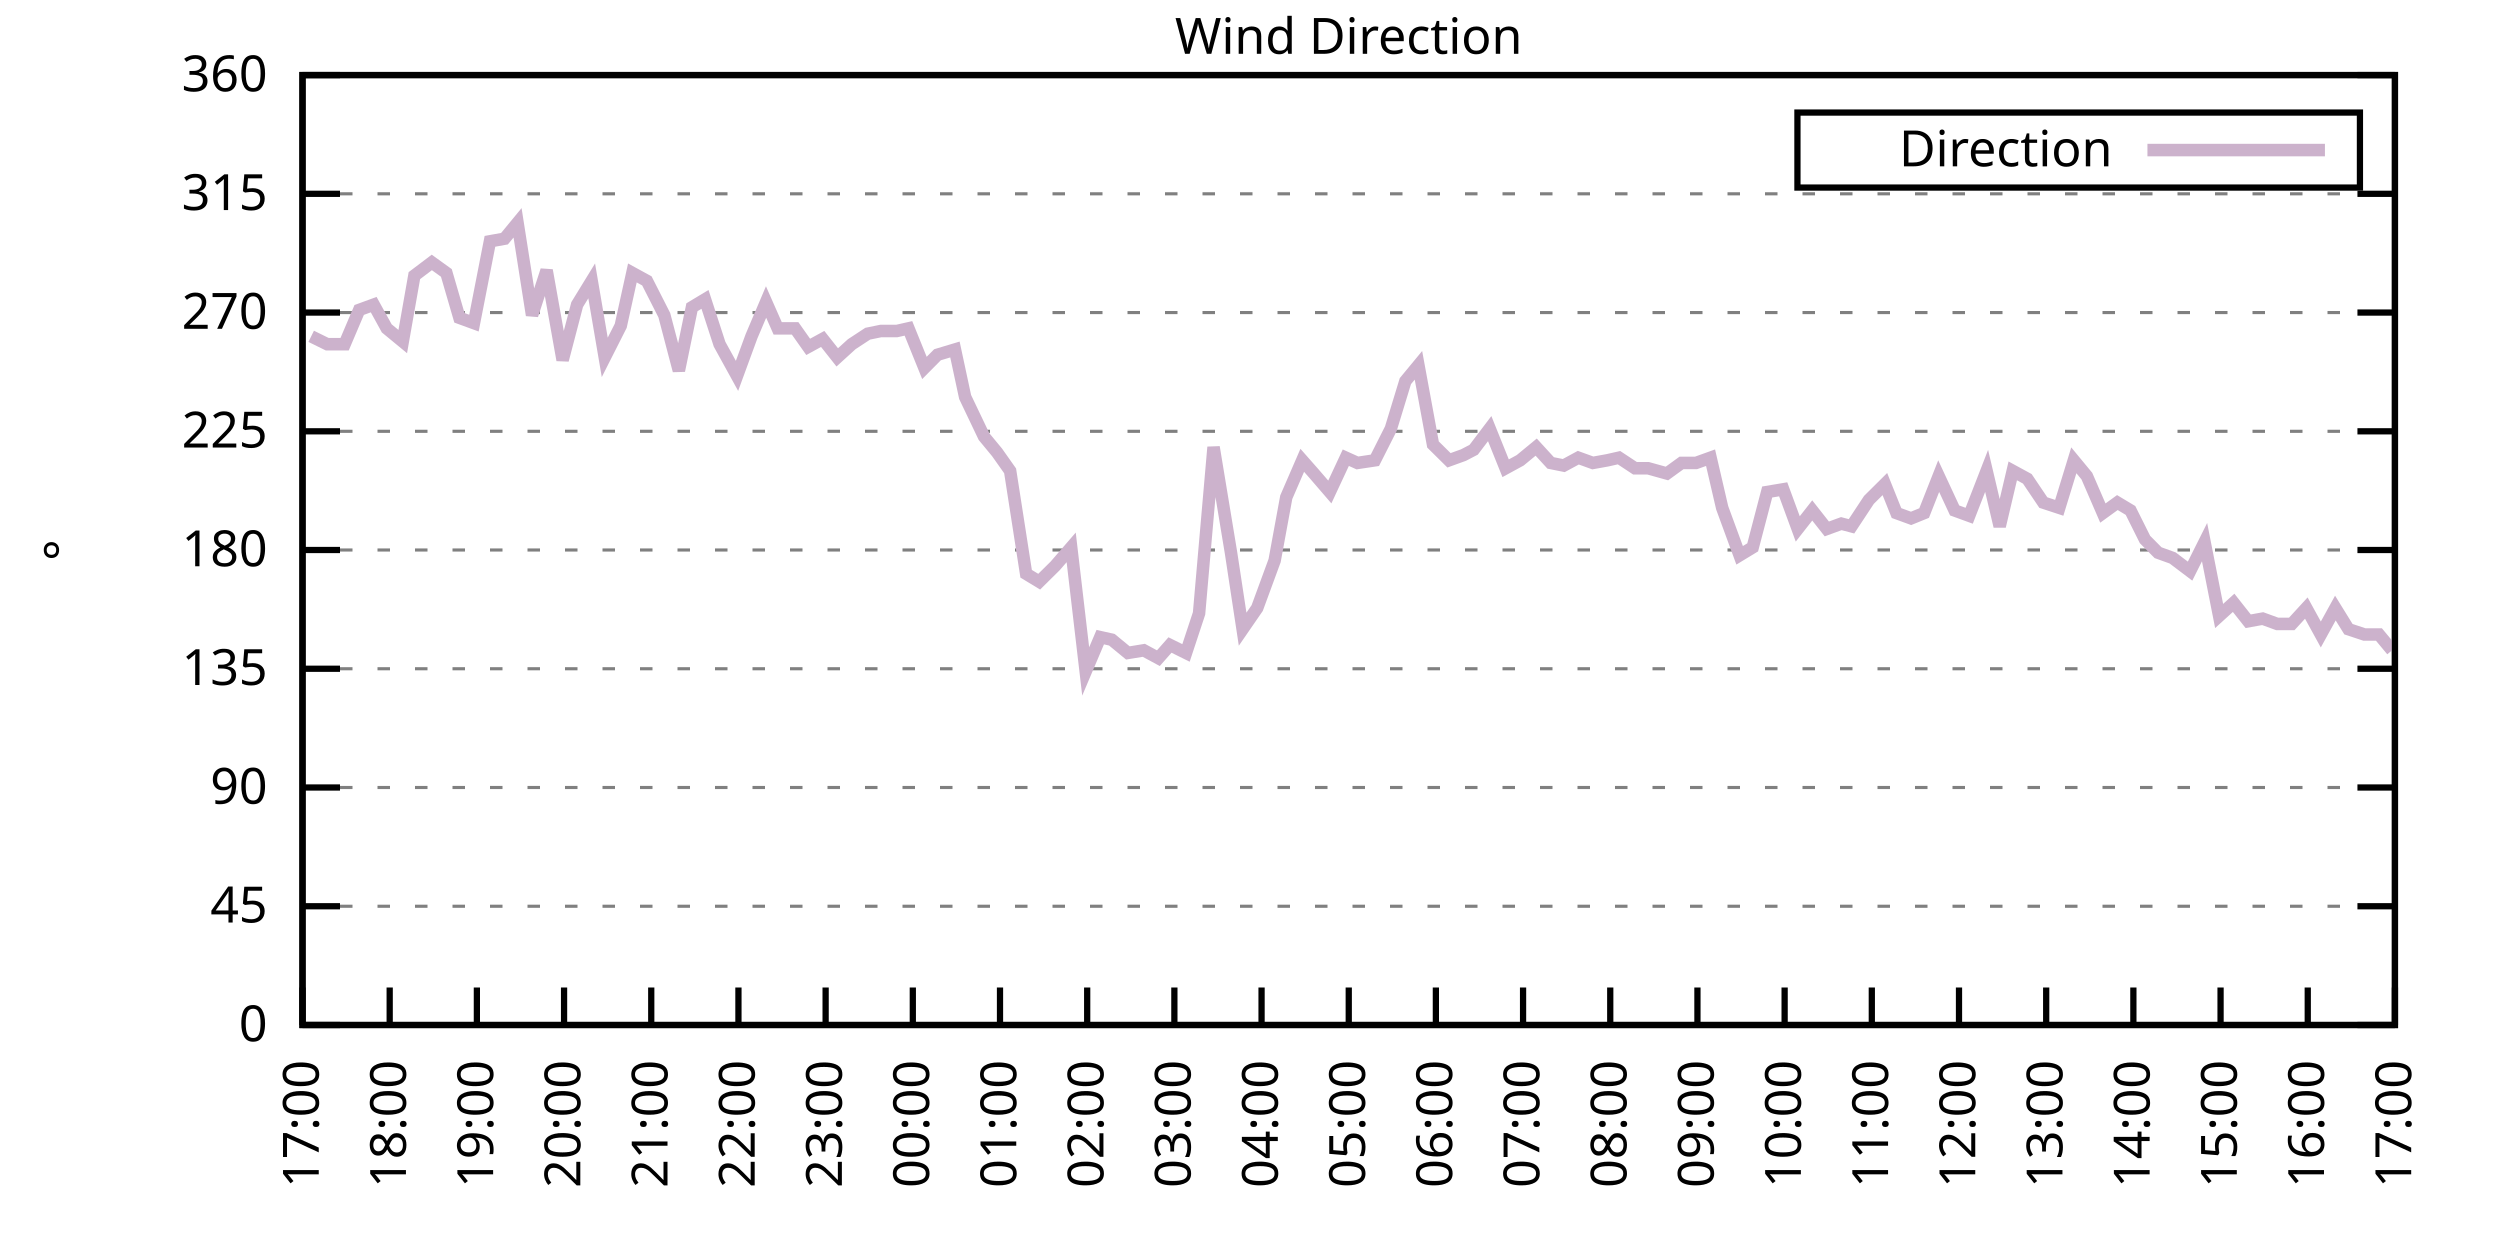
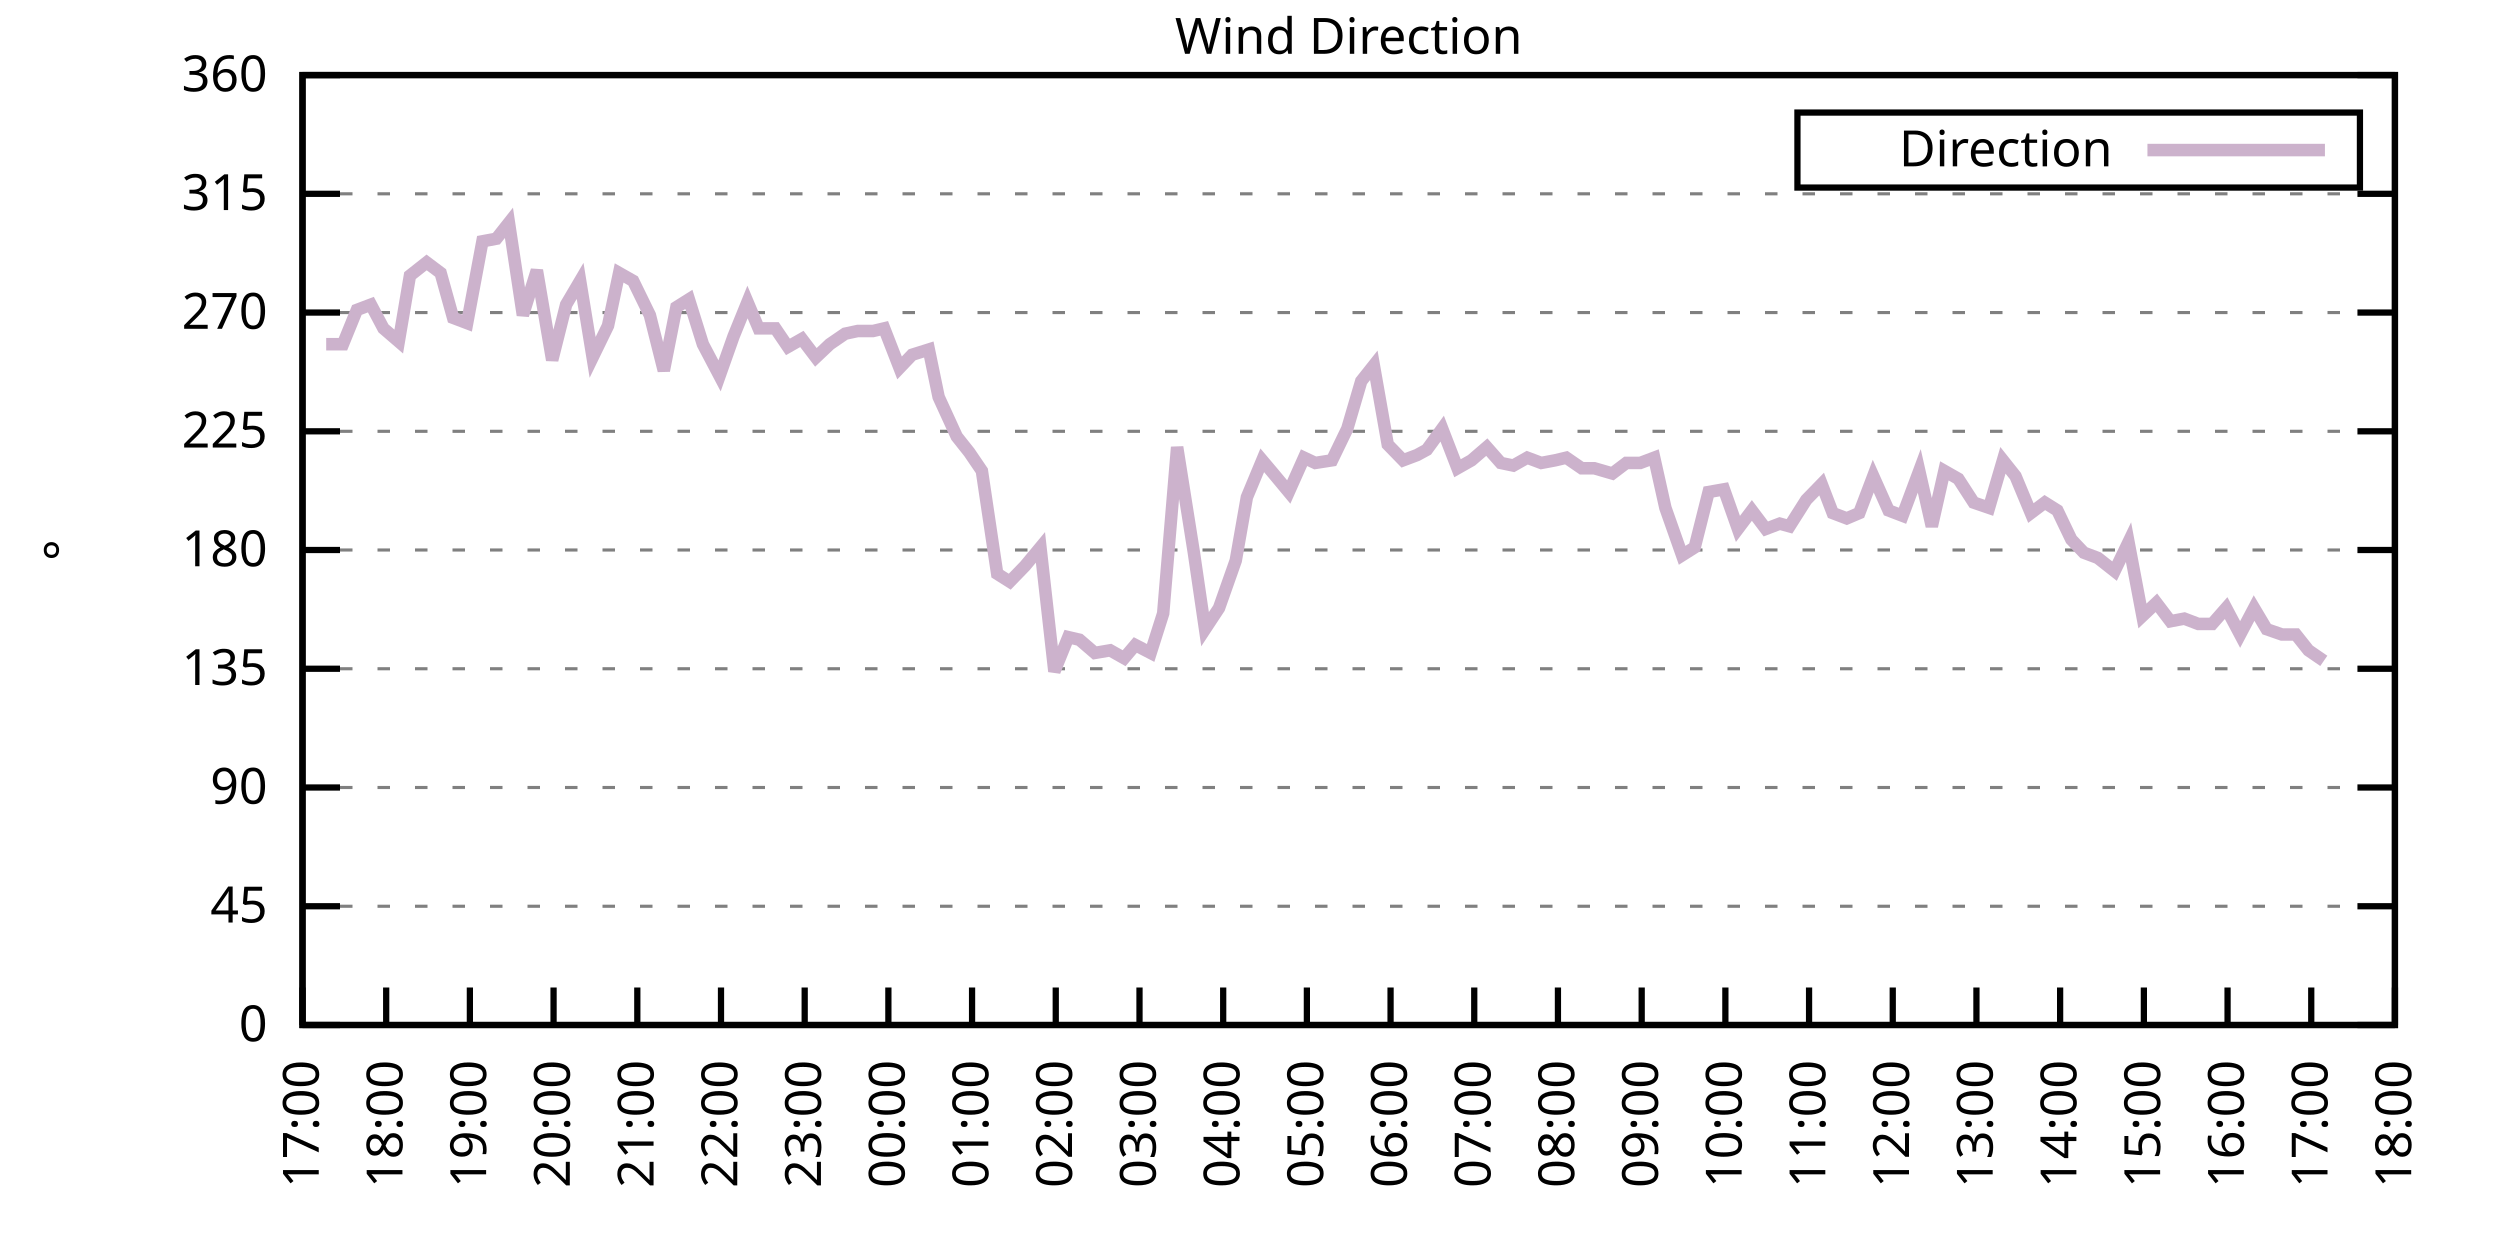
<svg xmlns="http://www.w3.org/2000/svg" xmlns:xlink="http://www.w3.org/1999/xlink" width="400" height="200" viewBox="0 0 400 200">
  <g id="gnuplot_canvas">
    <rect x="0" y="0" width="400" height="200" fill="none" />
    <defs>
      <circle id="gpDot" r="0.5" stroke-width="0.5" stroke="currentColor" />
      <path id="gpPt0" stroke-width="0.333" stroke="currentColor" d="M-1,0 h2 M0,-1 v2" />
      <path id="gpPt1" stroke-width="0.333" stroke="currentColor" d="M-1,-1 L1,1 M1,-1 L-1,1" />
      <path id="gpPt2" stroke-width="0.333" stroke="currentColor" d="M-1,0 L1,0 M0,-1 L0,1 M-1,-1 L1,1 M-1,1 L1,-1" />
      <rect id="gpPt3" stroke-width="0.333" stroke="currentColor" x="-1" y="-1" width="2" height="2" />
      <rect id="gpPt4" stroke-width="0.333" stroke="currentColor" fill="currentColor" x="-1" y="-1" width="2" height="2" />
      <circle id="gpPt5" stroke-width="0.333" stroke="currentColor" cx="0" cy="0" r="1" />
      <use xlink:href="#gpPt5" id="gpPt6" fill="currentColor" stroke="none" />
      <path id="gpPt7" stroke-width="0.333" stroke="currentColor" d="M0,-1.33 L-1.33,0.67 L1.33,0.67 z" />
      <use xlink:href="#gpPt7" id="gpPt8" fill="currentColor" stroke="none" />
      <use xlink:href="#gpPt7" id="gpPt9" stroke="currentColor" transform="rotate(180)" />
      <use xlink:href="#gpPt9" id="gpPt10" fill="currentColor" stroke="none" />
      <use xlink:href="#gpPt3" id="gpPt11" stroke="currentColor" transform="rotate(45)" />
      <use xlink:href="#gpPt11" id="gpPt12" fill="currentColor" stroke="none" />
      <path id="gpPt13" stroke-width="0.333" stroke="currentColor" d="M0,1.330 L1.265,0.411 L0.782,-1.067 L-0.782,-1.076 L-1.265,0.411 z" />
      <use xlink:href="#gpPt13" id="gpPt14" fill="currentColor" stroke="none" />
      <filter id="textbox" filterUnits="objectBoundingBox" x="0" y="0" height="1" width="1">
        <feFlood flood-color="white" flood-opacity="1" result="bgnd" />
        <feComposite in="SourceGraphic" in2="bgnd" operator="atop" />
      </filter>
      <filter id="greybox" filterUnits="objectBoundingBox" x="0" y="0" height="1" width="1">
        <feFlood flood-color="lightgrey" flood-opacity="1" result="grey" />
        <feComposite in="SourceGraphic" in2="grey" operator="atop" />
      </filter>
    </defs>
    <g fill="none" color="white" stroke="currentColor" stroke-width="1.00" stroke-linecap="butt" stroke-linejoin="miter">
</g>
    <g fill="none" color="black" stroke="currentColor" stroke-width="1.00" stroke-linecap="butt" stroke-linejoin="miter">
      <g stroke="none" shape-rendering="crispEdges">
        <polygon fill="rgb(255, 255, 255)" points="48.40,164.00 383.18,164.00 383.18,12.02 48.40,12.02 " />
      </g>
    </g>
    <g fill="none" color="black" stroke="currentColor" stroke-width="1.00" stroke-linecap="butt" stroke-linejoin="miter">
</g>
    <g fill="none" color="black" stroke="black" stroke-width="0.50" stroke-linecap="butt" stroke-linejoin="miter">
</g>
    <g fill="none" color="gray" stroke="currentColor" stroke-width="0.50" stroke-linecap="butt" stroke-linejoin="miter">
      <path stroke="gray" stroke-dasharray="2,4" class="gridline" d="M48.40,164.00 L383.19,164.00  " />
    </g>
    <g fill="none" color="gray" stroke="gray" stroke-width="1.00" stroke-linecap="butt" stroke-linejoin="miter">
</g>
    <g fill="none" color="black" stroke="currentColor" stroke-width="1.00" stroke-linecap="butt" stroke-linejoin="miter">
      <path stroke="black" d="M48.40,164.00 L54.40,164.00 M383.19,164.00 L377.19,164.00  " />
      <g transform="translate(42.80,166.60)" stroke="none" fill="black" font-family="Sans" font-size="8.00" text-anchor="end">
        <text>
          <tspan font-family="Sans"> 0</tspan>
        </text>
      </g>
    </g>
    <g fill="none" color="black" stroke="currentColor" stroke-width="1.00" stroke-linecap="butt" stroke-linejoin="miter">
</g>
    <g fill="none" color="black" stroke="black" stroke-width="0.50" stroke-linecap="butt" stroke-linejoin="miter">
</g>
    <g fill="none" color="gray" stroke="currentColor" stroke-width="0.50" stroke-linecap="butt" stroke-linejoin="miter">
      <path stroke="gray" stroke-dasharray="2,4" class="gridline" d="M48.40,145.00 L383.19,145.00  " />
    </g>
    <g fill="none" color="gray" stroke="gray" stroke-width="1.00" stroke-linecap="butt" stroke-linejoin="miter">
</g>
    <g fill="none" color="black" stroke="currentColor" stroke-width="1.00" stroke-linecap="butt" stroke-linejoin="miter">
      <path stroke="black" d="M48.40,145.00 L54.40,145.00 M383.19,145.00 L377.19,145.00  " />
      <g transform="translate(42.80,147.60)" stroke="none" fill="black" font-family="Sans" font-size="8.00" text-anchor="end">
        <text>
          <tspan font-family="Sans"> 45</tspan>
        </text>
      </g>
    </g>
    <g fill="none" color="black" stroke="currentColor" stroke-width="1.00" stroke-linecap="butt" stroke-linejoin="miter">
</g>
    <g fill="none" color="black" stroke="black" stroke-width="0.50" stroke-linecap="butt" stroke-linejoin="miter">
</g>
    <g fill="none" color="gray" stroke="currentColor" stroke-width="0.50" stroke-linecap="butt" stroke-linejoin="miter">
      <path stroke="gray" stroke-dasharray="2,4" class="gridline" d="M48.40,126.00 L383.19,126.00  " />
    </g>
    <g fill="none" color="gray" stroke="gray" stroke-width="1.00" stroke-linecap="butt" stroke-linejoin="miter">
</g>
    <g fill="none" color="black" stroke="currentColor" stroke-width="1.00" stroke-linecap="butt" stroke-linejoin="miter">
      <path stroke="black" d="M48.40,126.00 L54.40,126.00 M383.19,126.00 L377.19,126.00  " />
      <g transform="translate(42.80,128.60)" stroke="none" fill="black" font-family="Sans" font-size="8.00" text-anchor="end">
        <text>
          <tspan font-family="Sans"> 90</tspan>
        </text>
      </g>
    </g>
    <g fill="none" color="black" stroke="currentColor" stroke-width="1.00" stroke-linecap="butt" stroke-linejoin="miter">
</g>
    <g fill="none" color="black" stroke="black" stroke-width="0.50" stroke-linecap="butt" stroke-linejoin="miter">
</g>
    <g fill="none" color="gray" stroke="currentColor" stroke-width="0.50" stroke-linecap="butt" stroke-linejoin="miter">
      <path stroke="gray" stroke-dasharray="2,4" class="gridline" d="M48.40,107.00 L383.19,107.00  " />
    </g>
    <g fill="none" color="gray" stroke="gray" stroke-width="1.00" stroke-linecap="butt" stroke-linejoin="miter">
</g>
    <g fill="none" color="black" stroke="currentColor" stroke-width="1.00" stroke-linecap="butt" stroke-linejoin="miter">
      <path stroke="black" d="M48.40,107.00 L54.40,107.00 M383.19,107.00 L377.19,107.00  " />
      <g transform="translate(42.80,109.60)" stroke="none" fill="black" font-family="Sans" font-size="8.00" text-anchor="end">
        <text>
          <tspan font-family="Sans"> 135</tspan>
        </text>
      </g>
    </g>
    <g fill="none" color="black" stroke="currentColor" stroke-width="1.00" stroke-linecap="butt" stroke-linejoin="miter">
</g>
    <g fill="none" color="black" stroke="black" stroke-width="0.50" stroke-linecap="butt" stroke-linejoin="miter">
</g>
    <g fill="none" color="gray" stroke="currentColor" stroke-width="0.50" stroke-linecap="butt" stroke-linejoin="miter">
      <path stroke="gray" stroke-dasharray="2,4" class="gridline" d="M48.40,88.00 L383.19,88.00  " />
    </g>
    <g fill="none" color="gray" stroke="gray" stroke-width="1.00" stroke-linecap="butt" stroke-linejoin="miter">
</g>
    <g fill="none" color="black" stroke="currentColor" stroke-width="1.00" stroke-linecap="butt" stroke-linejoin="miter">
      <path stroke="black" d="M48.40,88.00 L54.40,88.00 M383.19,88.00 L377.19,88.00  " />
      <g transform="translate(42.80,90.60)" stroke="none" fill="black" font-family="Sans" font-size="8.00" text-anchor="end">
        <text>
          <tspan font-family="Sans"> 180</tspan>
        </text>
      </g>
    </g>
    <g fill="none" color="black" stroke="currentColor" stroke-width="1.00" stroke-linecap="butt" stroke-linejoin="miter">
</g>
    <g fill="none" color="black" stroke="black" stroke-width="0.50" stroke-linecap="butt" stroke-linejoin="miter">
</g>
    <g fill="none" color="gray" stroke="currentColor" stroke-width="0.50" stroke-linecap="butt" stroke-linejoin="miter">
      <path stroke="gray" stroke-dasharray="2,4" class="gridline" d="M48.40,69.01 L383.19,69.01  " />
    </g>
    <g fill="none" color="gray" stroke="gray" stroke-width="1.00" stroke-linecap="butt" stroke-linejoin="miter">
</g>
    <g fill="none" color="black" stroke="currentColor" stroke-width="1.00" stroke-linecap="butt" stroke-linejoin="miter">
      <path stroke="black" d="M48.40,69.01 L54.40,69.01 M383.19,69.01 L377.19,69.01  " />
      <g transform="translate(42.80,71.61)" stroke="none" fill="black" font-family="Sans" font-size="8.00" text-anchor="end">
        <text>
          <tspan font-family="Sans"> 225</tspan>
        </text>
      </g>
    </g>
    <g fill="none" color="black" stroke="currentColor" stroke-width="1.00" stroke-linecap="butt" stroke-linejoin="miter">
</g>
    <g fill="none" color="black" stroke="black" stroke-width="0.50" stroke-linecap="butt" stroke-linejoin="miter">
</g>
    <g fill="none" color="gray" stroke="currentColor" stroke-width="0.50" stroke-linecap="butt" stroke-linejoin="miter">
      <path stroke="gray" stroke-dasharray="2,4" class="gridline" d="M48.40,50.01 L383.19,50.01  " />
    </g>
    <g fill="none" color="gray" stroke="gray" stroke-width="1.00" stroke-linecap="butt" stroke-linejoin="miter">
</g>
    <g fill="none" color="black" stroke="currentColor" stroke-width="1.00" stroke-linecap="butt" stroke-linejoin="miter">
      <path stroke="black" d="M48.40,50.01 L54.40,50.01 M383.19,50.01 L377.19,50.01  " />
      <g transform="translate(42.80,52.61)" stroke="none" fill="black" font-family="Sans" font-size="8.00" text-anchor="end">
        <text>
          <tspan font-family="Sans"> 270</tspan>
        </text>
      </g>
    </g>
    <g fill="none" color="black" stroke="currentColor" stroke-width="1.00" stroke-linecap="butt" stroke-linejoin="miter">
</g>
    <g fill="none" color="black" stroke="black" stroke-width="0.50" stroke-linecap="butt" stroke-linejoin="miter">
</g>
    <g fill="none" color="gray" stroke="currentColor" stroke-width="0.50" stroke-linecap="butt" stroke-linejoin="miter">
      <path stroke="gray" stroke-dasharray="2,4" class="gridline" d="M48.40,31.01 L383.19,31.01  " />
    </g>
    <g fill="none" color="gray" stroke="gray" stroke-width="1.00" stroke-linecap="butt" stroke-linejoin="miter">
</g>
    <g fill="none" color="black" stroke="currentColor" stroke-width="1.00" stroke-linecap="butt" stroke-linejoin="miter">
      <path stroke="black" d="M48.40,31.01 L54.40,31.01 M383.19,31.01 L377.19,31.01  " />
      <g transform="translate(42.80,33.61)" stroke="none" fill="black" font-family="Sans" font-size="8.00" text-anchor="end">
        <text>
          <tspan font-family="Sans"> 315</tspan>
        </text>
      </g>
    </g>
    <g fill="none" color="black" stroke="currentColor" stroke-width="1.00" stroke-linecap="butt" stroke-linejoin="miter">
</g>
    <g fill="none" color="black" stroke="black" stroke-width="0.50" stroke-linecap="butt" stroke-linejoin="miter">
</g>
    <g fill="none" color="gray" stroke="currentColor" stroke-width="0.50" stroke-linecap="butt" stroke-linejoin="miter">
      <path stroke="gray" stroke-dasharray="2,4" class="gridline" d="M48.40,12.01 L383.19,12.01  " />
    </g>
    <g fill="none" color="gray" stroke="gray" stroke-width="1.00" stroke-linecap="butt" stroke-linejoin="miter">
</g>
    <g fill="none" color="black" stroke="currentColor" stroke-width="1.00" stroke-linecap="butt" stroke-linejoin="miter">
      <path stroke="black" d="M48.40,12.01 L54.40,12.01 M383.19,12.01 L377.19,12.01  " />
      <g transform="translate(42.80,14.61)" stroke="none" fill="black" font-family="Sans" font-size="8.00" text-anchor="end">
        <text>
          <tspan font-family="Sans"> 360</tspan>
        </text>
      </g>
    </g>
    <g fill="none" color="black" stroke="currentColor" stroke-width="1.00" stroke-linecap="butt" stroke-linejoin="miter">
      <path stroke="black" d="M48.40,164.00 L48.40,158.00  " />
      <g transform="translate(51.00,169.60) rotate(270.00)" stroke="none" fill="black" font-family="Sans" font-size="8.00" text-anchor="end">
        <text>
          <tspan font-family="Sans">17:00</tspan>
        </text>
      </g>
    </g>
    <g fill="none" color="black" stroke="currentColor" stroke-width="1.00" stroke-linecap="butt" stroke-linejoin="miter">
-       <path stroke="black" d="M62.35,164.00 L62.35,158.00  " />
-       <g transform="translate(64.95,169.60) rotate(270.00)" stroke="none" fill="black" font-family="Sans" font-size="8.00" text-anchor="end">
+       <path stroke="black" d="M61.79,164.00 L61.79,158.00  " />
+       <g transform="translate(64.39,169.60) rotate(270.00)" stroke="none" fill="black" font-family="Sans" font-size="8.00" text-anchor="end">
        <text>
          <tspan font-family="Sans">18:00</tspan>
        </text>
      </g>
    </g>
    <g fill="none" color="black" stroke="currentColor" stroke-width="1.00" stroke-linecap="butt" stroke-linejoin="miter">
-       <path stroke="black" d="M76.30,164.00 L76.30,158.00  " />
-       <g transform="translate(78.90,169.60) rotate(270.00)" stroke="none" fill="black" font-family="Sans" font-size="8.00" text-anchor="end">
+       <path stroke="black" d="M75.18,164.00 L75.18,158.00  " />
+       <g transform="translate(77.78,169.60) rotate(270.00)" stroke="none" fill="black" font-family="Sans" font-size="8.00" text-anchor="end">
        <text>
          <tspan font-family="Sans">19:00</tspan>
        </text>
      </g>
    </g>
    <g fill="none" color="black" stroke="currentColor" stroke-width="1.00" stroke-linecap="butt" stroke-linejoin="miter">
-       <path stroke="black" d="M90.25,164.00 L90.25,158.00  " />
-       <g transform="translate(92.85,169.60) rotate(270.00)" stroke="none" fill="black" font-family="Sans" font-size="8.00" text-anchor="end">
+       <path stroke="black" d="M88.57,164.00 L88.57,158.00  " />
+       <g transform="translate(91.17,169.60) rotate(270.00)" stroke="none" fill="black" font-family="Sans" font-size="8.00" text-anchor="end">
        <text>
          <tspan font-family="Sans">20:00</tspan>
        </text>
      </g>
    </g>
    <g fill="none" color="black" stroke="currentColor" stroke-width="1.00" stroke-linecap="butt" stroke-linejoin="miter">
-       <path stroke="black" d="M104.20,164.00 L104.20,158.00  " />
-       <g transform="translate(106.80,169.60) rotate(270.00)" stroke="none" fill="black" font-family="Sans" font-size="8.00" text-anchor="end">
+       <path stroke="black" d="M101.97,164.00 L101.97,158.00  " />
+       <g transform="translate(104.57,169.60) rotate(270.00)" stroke="none" fill="black" font-family="Sans" font-size="8.00" text-anchor="end">
        <text>
          <tspan font-family="Sans">21:00</tspan>
        </text>
      </g>
    </g>
    <g fill="none" color="black" stroke="currentColor" stroke-width="1.00" stroke-linecap="butt" stroke-linejoin="miter">
-       <path stroke="black" d="M118.15,164.00 L118.15,158.00  " />
-       <g transform="translate(120.75,169.60) rotate(270.00)" stroke="none" fill="black" font-family="Sans" font-size="8.00" text-anchor="end">
+       <path stroke="black" d="M115.36,164.00 L115.36,158.00  " />
+       <g transform="translate(117.96,169.60) rotate(270.00)" stroke="none" fill="black" font-family="Sans" font-size="8.00" text-anchor="end">
        <text>
          <tspan font-family="Sans">22:00</tspan>
        </text>
      </g>
    </g>
    <g fill="none" color="black" stroke="currentColor" stroke-width="1.00" stroke-linecap="butt" stroke-linejoin="miter">
-       <path stroke="black" d="M132.10,164.00 L132.10,158.00  " />
-       <g transform="translate(134.70,169.60) rotate(270.00)" stroke="none" fill="black" font-family="Sans" font-size="8.00" text-anchor="end">
+       <path stroke="black" d="M128.75,164.00 L128.75,158.00  " />
+       <g transform="translate(131.35,169.60) rotate(270.00)" stroke="none" fill="black" font-family="Sans" font-size="8.00" text-anchor="end">
        <text>
          <tspan font-family="Sans">23:00</tspan>
        </text>
      </g>
    </g>
    <g fill="none" color="black" stroke="currentColor" stroke-width="1.00" stroke-linecap="butt" stroke-linejoin="miter">
-       <path stroke="black" d="M146.05,164.00 L146.05,158.00  " />
-       <g transform="translate(148.65,169.60) rotate(270.00)" stroke="none" fill="black" font-family="Sans" font-size="8.00" text-anchor="end">
+       <path stroke="black" d="M142.14,164.00 L142.14,158.00  " />
+       <g transform="translate(144.74,169.60) rotate(270.00)" stroke="none" fill="black" font-family="Sans" font-size="8.00" text-anchor="end">
        <text>
          <tspan font-family="Sans">00:00</tspan>
        </text>
      </g>
    </g>
    <g fill="none" color="black" stroke="currentColor" stroke-width="1.00" stroke-linecap="butt" stroke-linejoin="miter">
-       <path stroke="black" d="M160.00,164.00 L160.00,158.00  " />
-       <g transform="translate(162.60,169.60) rotate(270.00)" stroke="none" fill="black" font-family="Sans" font-size="8.00" text-anchor="end">
+       <path stroke="black" d="M155.53,164.00 L155.53,158.00  " />
+       <g transform="translate(158.13,169.60) rotate(270.00)" stroke="none" fill="black" font-family="Sans" font-size="8.00" text-anchor="end">
        <text>
          <tspan font-family="Sans">01:00</tspan>
        </text>
      </g>
    </g>
    <g fill="none" color="black" stroke="currentColor" stroke-width="1.00" stroke-linecap="butt" stroke-linejoin="miter">
-       <path stroke="black" d="M173.95,164.00 L173.95,158.00  " />
-       <g transform="translate(176.55,169.60) rotate(270.00)" stroke="none" fill="black" font-family="Sans" font-size="8.00" text-anchor="end">
+       <path stroke="black" d="M168.92,164.00 L168.92,158.00  " />
+       <g transform="translate(171.52,169.60) rotate(270.00)" stroke="none" fill="black" font-family="Sans" font-size="8.00" text-anchor="end">
        <text>
          <tspan font-family="Sans">02:00</tspan>
        </text>
      </g>
    </g>
    <g fill="none" color="black" stroke="currentColor" stroke-width="1.00" stroke-linecap="butt" stroke-linejoin="miter">
-       <path stroke="black" d="M187.90,164.00 L187.90,158.00  " />
-       <g transform="translate(190.50,169.60) rotate(270.00)" stroke="none" fill="black" font-family="Sans" font-size="8.00" text-anchor="end">
+       <path stroke="black" d="M182.32,164.00 L182.32,158.00  " />
+       <g transform="translate(184.92,169.60) rotate(270.00)" stroke="none" fill="black" font-family="Sans" font-size="8.00" text-anchor="end">
        <text>
          <tspan font-family="Sans">03:00</tspan>
        </text>
      </g>
    </g>
    <g fill="none" color="black" stroke="currentColor" stroke-width="1.00" stroke-linecap="butt" stroke-linejoin="miter">
-       <path stroke="black" d="M201.85,164.00 L201.85,158.00  " />
-       <g transform="translate(204.45,169.60) rotate(270.00)" stroke="none" fill="black" font-family="Sans" font-size="8.00" text-anchor="end">
+       <path stroke="black" d="M195.71,164.00 L195.71,158.00  " />
+       <g transform="translate(198.31,169.60) rotate(270.00)" stroke="none" fill="black" font-family="Sans" font-size="8.00" text-anchor="end">
        <text>
          <tspan font-family="Sans">04:00</tspan>
        </text>
      </g>
    </g>
    <g fill="none" color="black" stroke="currentColor" stroke-width="1.00" stroke-linecap="butt" stroke-linejoin="miter">
-       <path stroke="black" d="M215.80,164.00 L215.80,158.00  " />
-       <g transform="translate(218.40,169.60) rotate(270.00)" stroke="none" fill="black" font-family="Sans" font-size="8.00" text-anchor="end">
+       <path stroke="black" d="M209.10,164.00 L209.10,158.00  " />
+       <g transform="translate(211.70,169.60) rotate(270.00)" stroke="none" fill="black" font-family="Sans" font-size="8.00" text-anchor="end">
        <text>
          <tspan font-family="Sans">05:00</tspan>
        </text>
      </g>
    </g>
    <g fill="none" color="black" stroke="currentColor" stroke-width="1.00" stroke-linecap="butt" stroke-linejoin="miter">
-       <path stroke="black" d="M229.74,164.00 L229.74,158.00  " />
-       <g transform="translate(232.34,169.60) rotate(270.00)" stroke="none" fill="black" font-family="Sans" font-size="8.00" text-anchor="end">
+       <path stroke="black" d="M222.49,164.00 L222.49,158.00  " />
+       <g transform="translate(225.09,169.60) rotate(270.00)" stroke="none" fill="black" font-family="Sans" font-size="8.00" text-anchor="end">
        <text>
          <tspan font-family="Sans">06:00</tspan>
        </text>
      </g>
    </g>
    <g fill="none" color="black" stroke="currentColor" stroke-width="1.00" stroke-linecap="butt" stroke-linejoin="miter">
-       <path stroke="black" d="M243.69,164.00 L243.69,158.00  " />
-       <g transform="translate(246.29,169.60) rotate(270.00)" stroke="none" fill="black" font-family="Sans" font-size="8.00" text-anchor="end">
+       <path stroke="black" d="M235.88,164.00 L235.88,158.00  " />
+       <g transform="translate(238.48,169.60) rotate(270.00)" stroke="none" fill="black" font-family="Sans" font-size="8.00" text-anchor="end">
        <text>
          <tspan font-family="Sans">07:00</tspan>
        </text>
      </g>
    </g>
    <g fill="none" color="black" stroke="currentColor" stroke-width="1.00" stroke-linecap="butt" stroke-linejoin="miter">
-       <path stroke="black" d="M257.64,164.00 L257.64,158.00  " />
-       <g transform="translate(260.24,169.60) rotate(270.00)" stroke="none" fill="black" font-family="Sans" font-size="8.00" text-anchor="end">
+       <path stroke="black" d="M249.27,164.00 L249.27,158.00  " />
+       <g transform="translate(251.87,169.60) rotate(270.00)" stroke="none" fill="black" font-family="Sans" font-size="8.00" text-anchor="end">
        <text>
          <tspan font-family="Sans">08:00</tspan>
        </text>
      </g>
    </g>
    <g fill="none" color="black" stroke="currentColor" stroke-width="1.00" stroke-linecap="butt" stroke-linejoin="miter">
-       <path stroke="black" d="M271.59,164.00 L271.59,158.00  " />
-       <g transform="translate(274.19,169.60) rotate(270.00)" stroke="none" fill="black" font-family="Sans" font-size="8.00" text-anchor="end">
+       <path stroke="black" d="M262.67,164.00 L262.67,158.00  " />
+       <g transform="translate(265.27,169.60) rotate(270.00)" stroke="none" fill="black" font-family="Sans" font-size="8.00" text-anchor="end">
        <text>
          <tspan font-family="Sans">09:00</tspan>
        </text>
      </g>
    </g>
    <g fill="none" color="black" stroke="currentColor" stroke-width="1.00" stroke-linecap="butt" stroke-linejoin="miter">
-       <path stroke="black" d="M285.54,164.00 L285.54,158.00  " />
-       <g transform="translate(288.14,169.60) rotate(270.00)" stroke="none" fill="black" font-family="Sans" font-size="8.00" text-anchor="end">
+       <path stroke="black" d="M276.06,164.00 L276.06,158.00  " />
+       <g transform="translate(278.66,169.60) rotate(270.00)" stroke="none" fill="black" font-family="Sans" font-size="8.00" text-anchor="end">
        <text>
          <tspan font-family="Sans">10:00</tspan>
        </text>
      </g>
    </g>
    <g fill="none" color="black" stroke="currentColor" stroke-width="1.00" stroke-linecap="butt" stroke-linejoin="miter">
-       <path stroke="black" d="M299.49,164.00 L299.49,158.00  " />
-       <g transform="translate(302.09,169.60) rotate(270.00)" stroke="none" fill="black" font-family="Sans" font-size="8.00" text-anchor="end">
+       <path stroke="black" d="M289.45,164.00 L289.45,158.00  " />
+       <g transform="translate(292.05,169.60) rotate(270.00)" stroke="none" fill="black" font-family="Sans" font-size="8.00" text-anchor="end">
        <text>
          <tspan font-family="Sans">11:00</tspan>
        </text>
      </g>
    </g>
    <g fill="none" color="black" stroke="currentColor" stroke-width="1.00" stroke-linecap="butt" stroke-linejoin="miter">
-       <path stroke="black" d="M313.44,164.00 L313.44,158.00  " />
-       <g transform="translate(316.04,169.60) rotate(270.00)" stroke="none" fill="black" font-family="Sans" font-size="8.00" text-anchor="end">
+       <path stroke="black" d="M302.84,164.00 L302.84,158.00  " />
+       <g transform="translate(305.44,169.60) rotate(270.00)" stroke="none" fill="black" font-family="Sans" font-size="8.00" text-anchor="end">
        <text>
          <tspan font-family="Sans">12:00</tspan>
        </text>
      </g>
    </g>
    <g fill="none" color="black" stroke="currentColor" stroke-width="1.00" stroke-linecap="butt" stroke-linejoin="miter">
-       <path stroke="black" d="M327.39,164.00 L327.39,158.00  " />
-       <g transform="translate(329.99,169.60) rotate(270.00)" stroke="none" fill="black" font-family="Sans" font-size="8.00" text-anchor="end">
+       <path stroke="black" d="M316.23,164.00 L316.23,158.00  " />
+       <g transform="translate(318.83,169.60) rotate(270.00)" stroke="none" fill="black" font-family="Sans" font-size="8.00" text-anchor="end">
        <text>
          <tspan font-family="Sans">13:00</tspan>
        </text>
      </g>
    </g>
    <g fill="none" color="black" stroke="currentColor" stroke-width="1.00" stroke-linecap="butt" stroke-linejoin="miter">
-       <path stroke="black" d="M341.34,164.00 L341.34,158.00  " />
-       <g transform="translate(343.94,169.60) rotate(270.00)" stroke="none" fill="black" font-family="Sans" font-size="8.00" text-anchor="end">
+       <path stroke="black" d="M329.62,164.00 L329.62,158.00  " />
+       <g transform="translate(332.22,169.60) rotate(270.00)" stroke="none" fill="black" font-family="Sans" font-size="8.00" text-anchor="end">
        <text>
          <tspan font-family="Sans">14:00</tspan>
        </text>
      </g>
    </g>
    <g fill="none" color="black" stroke="currentColor" stroke-width="1.00" stroke-linecap="butt" stroke-linejoin="miter">
-       <path stroke="black" d="M355.29,164.00 L355.29,158.00  " />
-       <g transform="translate(357.89,169.60) rotate(270.00)" stroke="none" fill="black" font-family="Sans" font-size="8.00" text-anchor="end">
+       <path stroke="black" d="M343.02,164.00 L343.02,158.00  " />
+       <g transform="translate(345.62,169.60) rotate(270.00)" stroke="none" fill="black" font-family="Sans" font-size="8.00" text-anchor="end">
        <text>
          <tspan font-family="Sans">15:00</tspan>
        </text>
      </g>
    </g>
    <g fill="none" color="black" stroke="currentColor" stroke-width="1.00" stroke-linecap="butt" stroke-linejoin="miter">
-       <path stroke="black" d="M369.24,164.00 L369.24,158.00  " />
-       <g transform="translate(371.84,169.60) rotate(270.00)" stroke="none" fill="black" font-family="Sans" font-size="8.00" text-anchor="end">
+       <path stroke="black" d="M356.41,164.00 L356.41,158.00  " />
+       <g transform="translate(359.01,169.60) rotate(270.00)" stroke="none" fill="black" font-family="Sans" font-size="8.00" text-anchor="end">
        <text>
          <tspan font-family="Sans">16:00</tspan>
+         </text>
+       </g>
+     </g>
+     <g fill="none" color="black" stroke="currentColor" stroke-width="1.00" stroke-linecap="butt" stroke-linejoin="miter">
+       <path stroke="black" d="M369.80,164.00 L369.80,158.00  " />
+       <g transform="translate(372.40,169.60) rotate(270.00)" stroke="none" fill="black" font-family="Sans" font-size="8.00" text-anchor="end">
+         <text>
+           <tspan font-family="Sans">17:00</tspan>
        </text>
      </g>
    </g>
    <g fill="none" color="black" stroke="currentColor" stroke-width="1.00" stroke-linecap="butt" stroke-linejoin="miter">
      <path stroke="black" d="M383.19,164.00 L383.19,158.00  " />
      <g transform="translate(385.79,169.60) rotate(270.00)" stroke="none" fill="black" font-family="Sans" font-size="8.00" text-anchor="end">
        <text>
-           <tspan font-family="Sans">17:00</tspan>
+           <tspan font-family="Sans">18:00</tspan>
        </text>
      </g>
    </g>
    <g fill="none" color="black" stroke="currentColor" stroke-width="1.00" stroke-linecap="butt" stroke-linejoin="miter">
</g>
    <g fill="none" color="black" stroke="currentColor" stroke-width="1.00" stroke-linecap="butt" stroke-linejoin="miter">
      <path stroke="black" d="M48.40,12.01 L48.40,164.00 L383.19,164.00 L383.19,12.01 L48.40,12.01 Z  " />
    </g>
    <g fill="none" color="black" stroke="currentColor" stroke-width="1.00" stroke-linecap="butt" stroke-linejoin="miter">
</g>
    <g fill="none" color="black" stroke="currentColor" stroke-width="1.00" stroke-linecap="butt" stroke-linejoin="miter">
      <path stroke="black" d="M287.59,30.01 L287.59,18.01 L377.59,18.01 L377.59,30.01 L287.59,30.01 Z  " />
    </g>
    <g id="Wind_direction_plot_1">
      <g fill="none" color="white" stroke="black" stroke-width="2.00" stroke-linecap="butt" stroke-linejoin="miter">
</g>
      <g fill="none" color="black" stroke="currentColor" stroke-width="2.00" stroke-linecap="butt" stroke-linejoin="miter">
        <g transform="translate(337.99,26.61)" stroke="none" fill="black" font-family="Sans" font-size="8.00" text-anchor="end">
          <text>
            <tspan font-family="Sans">Direction</tspan>
          </text>
        </g>
      </g>
      <g fill="none" color="black" stroke="currentColor" stroke-width="2.00" stroke-linecap="butt" stroke-linejoin="miter">
-         <path stroke="rgb(204, 178, 204)" d="M343.59,24.01 L371.99,24.01 M49.79,53.81 L52.35,55.07 L55.14,55.07 L57.47,49.59 L59.79,48.74 L61.88,52.54   L64.44,54.65 L66.30,44.10 L69.09,41.99 L71.42,43.67 L73.51,50.85 L75.83,51.70 L78.39,38.61 L80.72,38.19   L82.81,35.65 L85.13,50.43 L87.46,43.25 L90.02,57.61 L92.34,48.74 L94.67,44.94 L96.76,57.18 L99.32,52.12   L101.18,43.67 L103.50,44.94 L106.29,50.43 L108.62,59.30 L110.71,49.16 L112.80,47.90 L115.13,55.07 L117.92,60.14   L120.24,53.81 L122.57,48.32 L124.43,52.54 L127.22,52.54 L129.31,55.50 L131.63,54.23 L133.96,57.18 L136.28,55.07   L138.84,53.39 L140.93,52.96 L143.49,52.96 L145.35,52.54 L147.91,58.87 L150.00,56.76 L152.79,55.92 L154.42,63.52   L157.44,69.85 L159.53,72.38 L161.62,75.34 L164.18,91.80 L166.27,93.07 L168.83,90.54 L171.39,87.58 L173.71,107.43   L176.04,101.94 L177.90,102.36 L180.46,104.47 L183.01,104.05 L185.34,105.31 L187.20,103.20 L189.76,104.47 L191.85,98.14   L194.17,71.54 L196.96,88.43 L198.82,100.67 L201.15,97.29 L203.94,89.69 L205.80,79.56 L208.36,73.65 L210.22,75.76   L212.77,78.72 L215.33,73.23 L217.19,74.07 L219.98,73.65 L222.54,68.58 L224.86,60.98 L226.95,58.45 L229.28,71.12   L231.84,73.65 L234.16,72.81 L235.79,71.96 L238.35,68.58 L240.90,74.92 L243.23,73.65 L245.79,71.54 L248.11,74.07   L250.20,74.49 L252.53,73.23 L254.85,74.07 L257.18,73.65 L259.04,73.23 L261.60,74.92 L263.69,74.92 L266.71,75.76   L269.04,74.07 L271.36,74.07 L273.69,73.23 L275.55,81.25 L278.34,88.85 L280.43,87.58 L282.75,78.72 L285.31,78.29   L287.64,84.63 L289.96,81.67 L292.29,84.63 L294.61,83.78 L296.24,84.21 L299.03,79.98 L301.58,77.45 L303.44,82.09   L305.77,82.94 L307.86,82.09 L310.19,76.18 L312.74,81.67 L315.07,82.52 L317.86,75.34 L319.95,84.21 L322.04,75.34   L324.37,76.61 L326.93,80.41 L329.48,81.25 L331.81,73.65 L333.90,76.18 L336.46,82.09 L338.78,80.41 L340.88,81.67   L343.20,86.32 L345.29,88.43 L347.62,89.27 L350.41,91.38 L352.73,86.74 L355.06,98.56 L357.38,96.45 L359.71,99.40   L362.03,98.98 L364.36,99.83 L366.68,99.83 L369.01,97.29 L371.33,101.52 L373.66,97.29 L375.75,100.67 L378.31,101.52   L380.63,101.52 L382.73,104.05  " />
+         <path stroke="rgb(204, 178, 204)" d="M343.59,24.01 L371.99,24.01 M52.19,55.07 L54.87,55.07 L57.10,49.59 L59.34,48.74 L61.35,52.54 L63.80,54.65   L65.59,44.10 L68.26,41.99 L70.50,43.67 L72.50,50.85 L74.74,51.70 L77.19,38.61 L79.42,38.19 L81.43,35.65   L83.66,50.43 L85.90,43.25 L88.35,57.61 L90.58,48.74 L92.82,44.94 L94.82,57.18 L97.28,52.12 L99.06,43.67   L101.30,44.94 L103.98,50.43 L106.21,59.30 L108.22,49.16 L110.22,47.90 L112.46,55.07 L115.13,60.14 L117.37,53.81   L119.60,48.32 L121.38,52.54 L124.06,52.54 L126.07,55.50 L128.30,54.23 L130.54,57.18 L132.77,55.07 L135.22,53.39   L137.23,52.96 L139.69,52.96 L141.47,52.54 L143.93,58.87 L145.94,56.76 L148.61,55.92 L150.18,63.52 L153.08,69.85   L155.09,72.38 L157.10,75.34 L159.55,91.80 L161.56,93.07 L164.01,90.54 L166.47,87.58 L168.70,107.43 L170.93,101.94   L172.72,102.36 L175.17,104.47 L177.63,104.05 L179.86,105.31 L181.65,103.20 L184.10,104.47 L186.11,98.14 L188.34,71.54   L191.02,88.43 L192.81,100.67 L195.04,97.29 L197.72,89.69 L199.50,79.56 L201.96,73.65 L203.74,75.76 L206.20,78.72   L208.65,73.23 L210.44,74.07 L213.12,73.65 L215.57,68.58 L217.80,60.98 L219.81,58.45 L222.04,71.12 L224.50,73.65   L226.73,72.81 L228.29,71.96 L230.75,68.58 L233.20,74.92 L235.44,73.65 L237.89,71.54 L240.12,74.07 L242.13,74.49   L244.36,73.23 L246.60,74.07 L248.83,73.65 L250.61,73.23 L253.07,74.92 L255.08,74.92 L257.98,75.76 L260.21,74.07   L262.44,74.07 L264.67,73.23 L266.46,81.25 L269.14,88.85 L271.15,87.58 L273.38,78.72 L275.83,78.29 L278.07,84.63   L280.30,81.67 L282.53,84.63 L284.76,83.78 L286.32,84.21 L289.00,79.98 L291.46,77.45 L293.24,82.09 L295.48,82.94   L297.48,82.09 L299.72,76.18 L302.17,81.67 L304.40,82.52 L307.08,75.34 L309.09,84.21 L311.10,75.34 L313.33,76.61   L315.79,80.41 L318.24,81.25 L320.47,73.65 L322.48,76.18 L324.94,82.09 L327.17,80.41 L329.18,81.67 L331.41,86.32   L333.42,88.43 L335.65,89.27 L338.33,91.38 L340.56,86.74 L342.79,98.56 L345.02,96.45 L347.26,99.40 L349.49,98.98   L351.72,99.83 L353.95,99.83 L356.18,97.29 L358.42,101.52 L360.65,97.29 L362.66,100.67 L365.11,101.52 L367.34,101.52   L369.35,104.05 L371.81,105.74  " />
      </g>
    </g>
    <g fill="none" color="black" stroke="currentColor" stroke-width="2.00" stroke-linecap="butt" stroke-linejoin="miter">
</g>
    <g fill="none" color="black" stroke="black" stroke-width="1.00" stroke-linecap="butt" stroke-linejoin="miter">
</g>
    <g fill="none" color="black" stroke="currentColor" stroke-width="1.00" stroke-linecap="butt" stroke-linejoin="miter">
      <path stroke="black" d="M48.40,12.01 L48.40,164.00 L383.19,164.00 L383.19,12.01 L48.40,12.01 Z  " />
      <g transform="translate(12.80,88.01) rotate(270.00)" stroke="none" fill="black" font-family="Sans" font-size="8.00" text-anchor="middle">
        <text>
          <tspan font-family="Sans">°</tspan>
        </text>
      </g>
    </g>
    <g fill="none" color="black" stroke="currentColor" stroke-width="1.00" stroke-linecap="butt" stroke-linejoin="miter">
</g>
    <g fill="none" color="black" stroke="currentColor" stroke-width="1.00" stroke-linecap="butt" stroke-linejoin="miter">
      <g transform="translate(215.79,8.61)" stroke="none" fill="black" font-family="Sans" font-size="8.00" text-anchor="middle">
        <text>
          <tspan font-family="Sans">Wind Direction</tspan>
        </text>
      </g>
    </g>
    <g fill="none" color="black" stroke="currentColor" stroke-width="1.00" stroke-linecap="butt" stroke-linejoin="miter">
</g>
  </g>
</svg>
